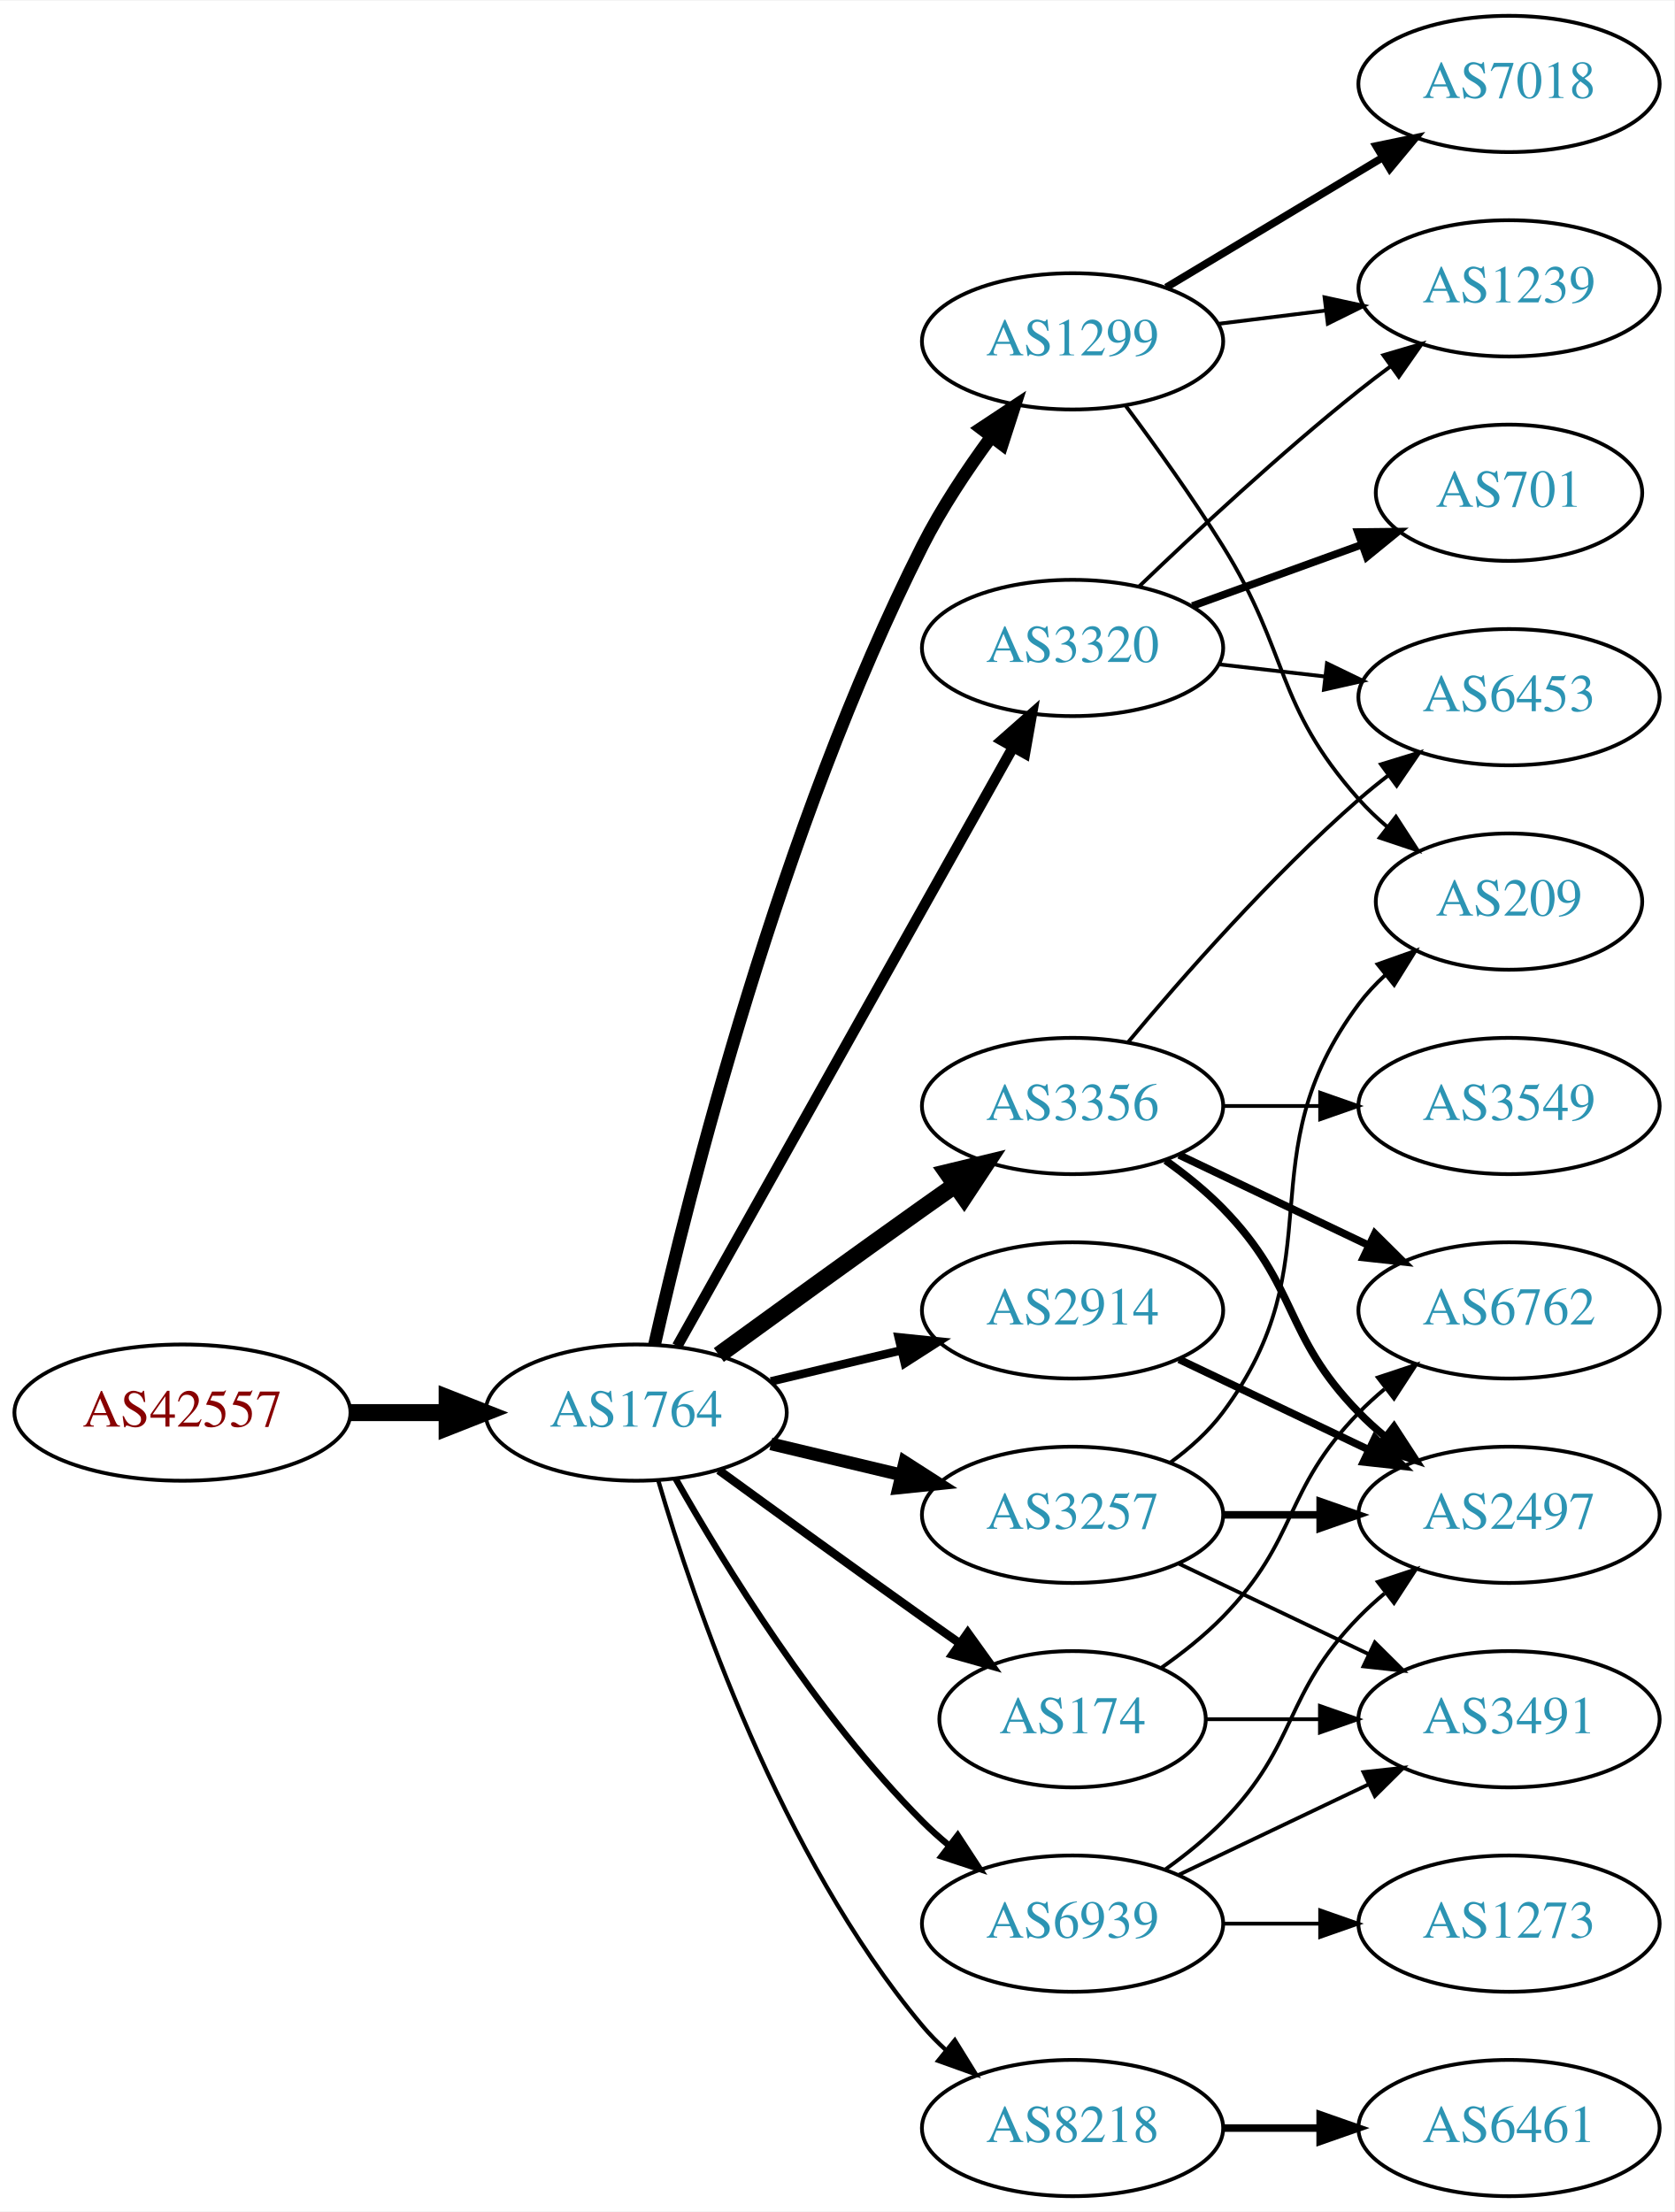
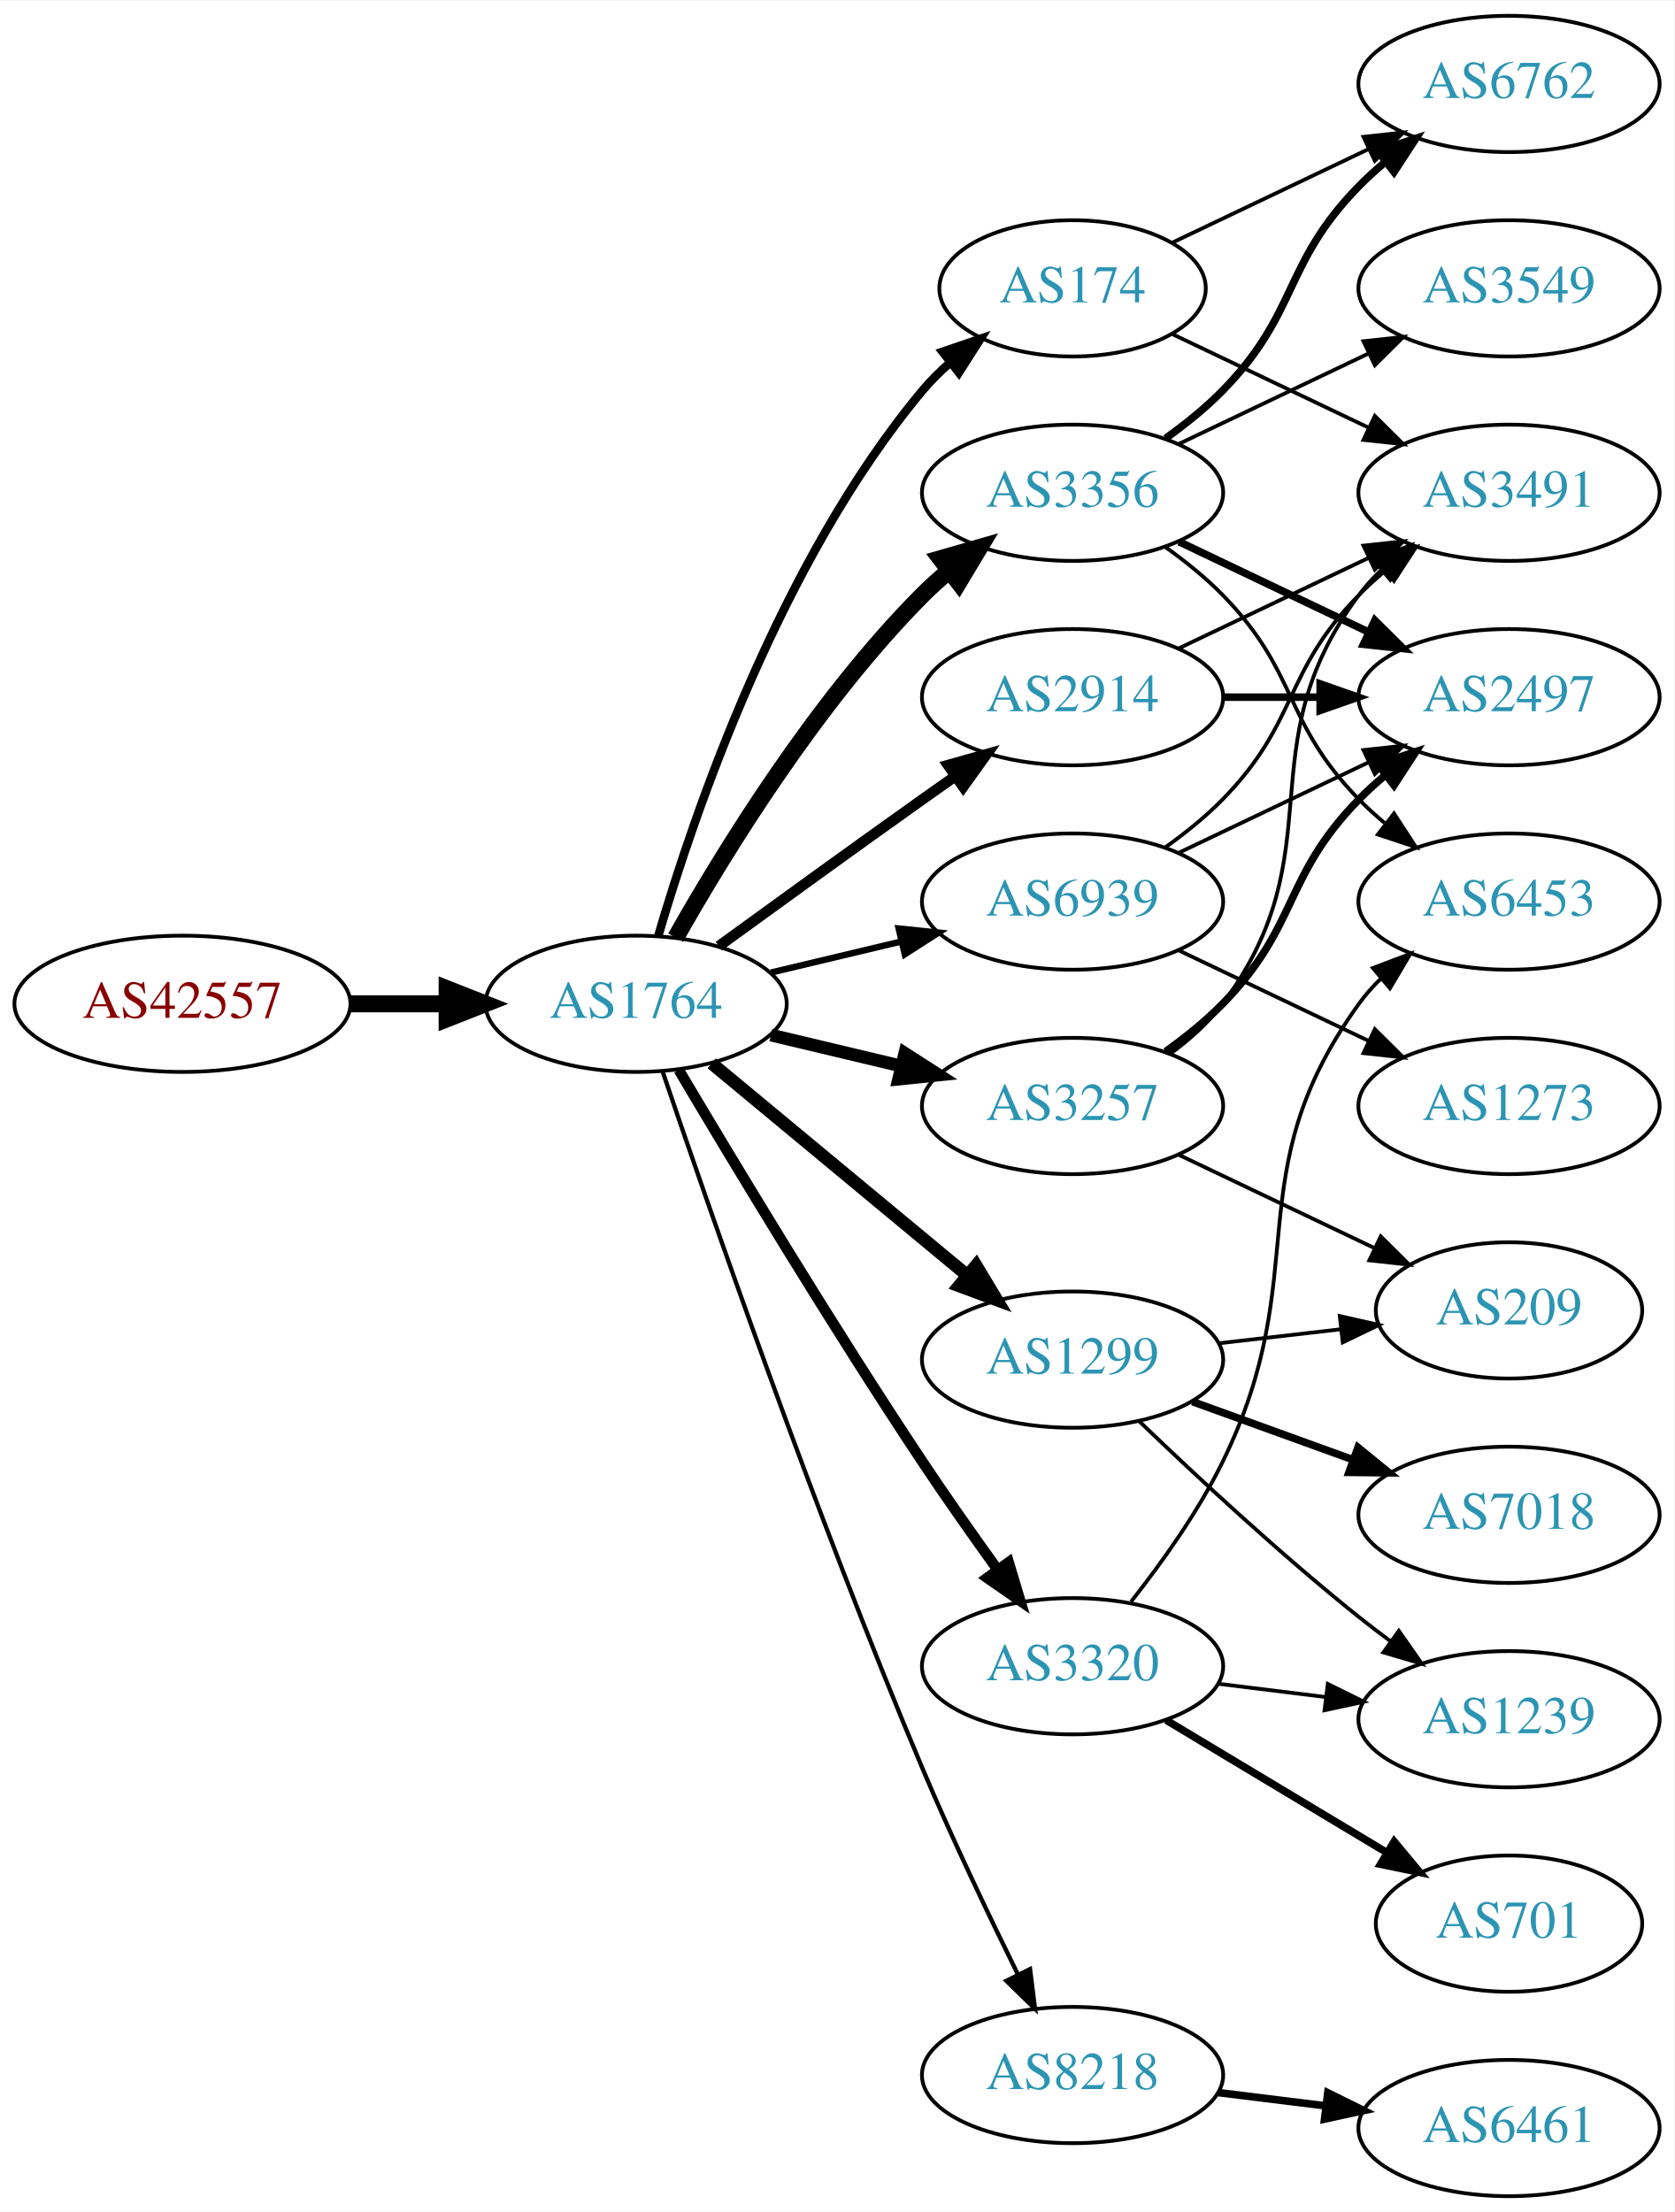
<svg xmlns="http://www.w3.org/2000/svg" xmlns:xlink="http://www.w3.org/1999/xlink" width="442pt" height="584pt" viewBox="0.00 0.00 442.27 584.00">
  <g id="graph0" class="graph" transform="scale(1 1) rotate(0) translate(4 580)">
    <polygon fill="white" stroke="none" points="-4,4 -4,-580 438.271,-580 438.271,4 -4,4" />
    <g id="node1" class="node">
      <g id="a_node1">
        <a xlink:href="/asn/42557" xlink:title="AS42557 ~ Xidras GmbH [AT]">
-           <ellipse fill="#ffffff" stroke="black" cx="44.196" cy="-207" rx="44.393" ry="18" />
-           <text text-anchor="middle" x="44.196" y="-203.3" font-family="Times,serif" font-size="14.00" fill="#880000">AS42557</text>
+           <ellipse fill="#ffffff" stroke="black" cx="44.196" cy="-315" rx="44.393" ry="18" />
+           <text text-anchor="middle" x="44.196" y="-311.3" font-family="Times,serif" font-size="14.00" fill="#880000">AS42557</text>
        </a>
      </g>
    </g>
    <g id="node2" class="node">
      <g id="a_node2">
        <a xlink:href="/asn/1764" xlink:title="AS1764 ~ NEXTLAYER-AS [AT]">
-           <ellipse fill="#ffffff" stroke="black" cx="164.039" cy="-207" rx="39.794" ry="18" />
-           <text text-anchor="middle" x="164.039" y="-203.3" font-family="Times,serif" font-size="14.00" fill="#2c94b3">AS1764</text>
+           <ellipse fill="#ffffff" stroke="black" cx="164.039" cy="-315" rx="39.794" ry="18" />
+           <text text-anchor="middle" x="164.039" y="-311.3" font-family="Times,serif" font-size="14.00" fill="#2c94b3">AS1764</text>
        </a>
      </g>
    </g>
    <g id="edge1" class="edge">
-       <path fill="none" stroke="black" stroke-width="4.5" d="M88.407,-207C96.72,-207 105.482,-207 113.965,-207" />
-       <polygon fill="black" stroke="black" stroke-width="4.5" points="114.123,-210.938 124.123,-207 114.123,-203.063 114.123,-210.938" />
+       <path fill="none" stroke="black" stroke-width="4.5" d="M88.407,-315C96.72,-315 105.482,-315 113.965,-315" />
+       <polygon fill="black" stroke="black" stroke-width="4.5" points="114.123,-318.938 124.123,-315 114.123,-311.063 114.123,-318.938" />
    </g>
    <g id="node3" class="node">
      <g id="a_node3">
-         <a xlink:href="/asn/1299" xlink:title="AS1299 ~ Telia Carrier [EU]">
-           <ellipse fill="#ffffff" stroke="black" cx="279.332" cy="-490" rx="39.794" ry="18" />
-           <text text-anchor="middle" x="279.332" y="-486.3" font-family="Times,serif" font-size="14.00" fill="#2c94b3">AS1299</text>
+         <a xlink:href="/asn/3356" xlink:title="AS3356 ~ Level 3 Parent, LLC [US]">
+           <ellipse fill="#ffffff" stroke="black" cx="279.332" cy="-450" rx="39.794" ry="18" />
+           <text text-anchor="middle" x="279.332" y="-446.3" font-family="Times,serif" font-size="14.00" fill="#2c94b3">AS3356</text>
        </a>
      </g>
    </g>
    <g id="edge2" class="edge">
-       <path fill="none" stroke="black" stroke-width="3.375" d="M168.908,-224.958C177.858,-264.555 202.137,-361.739 239.685,-436 244.679,-445.877 251.362,-455.94 257.765,-464.66" />
-       <polygon fill="black" stroke="black" stroke-width="3.375" points="255.168,-467.028 264.002,-472.877 260.744,-462.795 255.168,-467.028" />
+       <path fill="none" stroke="black" stroke-width="4.5" d="M174.498,-332.49C187.28,-355.096 211.712,-394.886 239.685,-423 241.796,-425.121 244.092,-427.188 246.477,-429.171" />
+       <polygon fill="black" stroke="black" stroke-width="4.5" points="244.463,-432.589 254.793,-435.556 249.259,-426.343 244.463,-432.589" />
    </g>
    <g id="node4" class="node">
      <g id="a_node4">
-         <a xlink:href="/asn/174" xlink:title="AS174 ~ Cogent Communications [US]">
-           <ellipse fill="#ffffff" stroke="black" cx="279.332" cy="-126" rx="35.194" ry="18" />
-           <text text-anchor="middle" x="279.332" y="-122.3" font-family="Times,serif" font-size="14.00" fill="#2c94b3">AS174</text>
+         <a xlink:href="/asn/8218" xlink:title="AS8218 ~ legacy Neotelecoms [FR]">
+           <ellipse fill="#ffffff" stroke="black" cx="279.332" cy="-32" rx="39.794" ry="18" />
+           <text text-anchor="middle" x="279.332" y="-28.3" font-family="Times,serif" font-size="14.00" fill="#2c94b3">AS8218</text>
        </a>
      </g>
    </g>
    <g id="edge3" class="edge">
-       <path fill="none" stroke="black" stroke-width="2.25" d="M185.887,-191.778C200.821,-180.909 221.435,-165.975 239.685,-153 242.895,-150.718 246.264,-148.339 249.619,-145.982" />
-       <polygon fill="black" stroke="black" stroke-width="2.25" points="251.647,-148.834 257.83,-140.23 247.631,-143.101 251.647,-148.834" />
+       <path fill="none" stroke="black" stroke-width="1.125" d="M170.995,-297.226C183.004,-261.79 211.396,-179.99 239.685,-113 247.466,-94.576 257.16,-74.263 264.892,-58.589" />
+       <polygon fill="black" stroke="black" stroke-width="1.125" points="268.1,-59.999 269.419,-49.486 261.832,-56.882 268.1,-59.999" />
    </g>
    <g id="node5" class="node">
      <g id="a_node5">
-         <a xlink:href="/asn/8218" xlink:title="AS8218 ~ legacy Neotelecoms [FR]">
-           <ellipse fill="#ffffff" stroke="black" cx="279.332" cy="-18" rx="39.794" ry="18" />
-           <text text-anchor="middle" x="279.332" y="-14.3" font-family="Times,serif" font-size="14.00" fill="#2c94b3">AS8218</text>
+         <a xlink:href="/asn/2914" xlink:title="AS2914 ~ NTT America, Inc. [US]">
+           <ellipse fill="#ffffff" stroke="black" cx="279.332" cy="-396" rx="39.794" ry="18" />
+           <text text-anchor="middle" x="279.332" y="-392.3" font-family="Times,serif" font-size="14.00" fill="#2c94b3">AS2914</text>
        </a>
      </g>
    </g>
    <g id="edge4" class="edge">
-       <path fill="none" stroke="black" stroke-width="1.125" d="M169.913,-188.998C179.227,-157.156 202.043,-90.019 239.685,-45 241.555,-42.763 243.654,-40.626 245.88,-38.604" />
-       <polygon fill="black" stroke="black" stroke-width="1.125" points="248.227,-41.208 253.799,-32.196 243.823,-35.766 248.227,-41.208" />
+       <path fill="none" stroke="black" stroke-width="2.812" d="M185.887,-330.222C200.821,-341.091 221.435,-356.025 239.685,-369 242.506,-371.005 245.449,-373.085 248.397,-375.159" />
+       <polygon fill="black" stroke="black" stroke-width="2.812" points="246.424,-378.05 256.621,-380.926 250.443,-372.319 246.424,-378.05" />
    </g>
    <g id="node6" class="node">
      <g id="a_node6">
-         <a xlink:href="/asn/3356" xlink:title="AS3356 ~ Level 3 Parent, LLC [US]">
-           <ellipse fill="#ffffff" stroke="black" cx="279.332" cy="-288" rx="39.794" ry="18" />
-           <text text-anchor="middle" x="279.332" y="-284.3" font-family="Times,serif" font-size="14.00" fill="#2c94b3">AS3356</text>
+         <a xlink:href="/asn/174" xlink:title="AS174 ~ Cogent Communications [US]">
+           <ellipse fill="#ffffff" stroke="black" cx="279.332" cy="-504" rx="35.194" ry="18" />
+           <text text-anchor="middle" x="279.332" y="-500.3" font-family="Times,serif" font-size="14.00" fill="#2c94b3">AS174</text>
        </a>
      </g>
    </g>
    <g id="edge5" class="edge">
-       <path fill="none" stroke="black" stroke-width="4.5" d="M185.887,-222.222C200.821,-233.091 221.435,-248.025 239.685,-261 242.506,-263.005 245.449,-265.085 248.397,-267.159" />
-       <polygon fill="black" stroke="black" stroke-width="4.5" points="246.173,-270.409 256.621,-272.926 250.694,-263.961 246.173,-270.409" />
+       <path fill="none" stroke="black" stroke-width="2.25" d="M169.913,-333.002C179.227,-364.844 202.043,-431.981 239.685,-477 241.838,-479.574 244.292,-482.017 246.896,-484.303" />
+       <polygon fill="black" stroke="black" stroke-width="2.25" points="244.98,-487.249 255.007,-490.672 249.303,-481.743 244.98,-487.249" />
    </g>
    <g id="node7" class="node">
      <g id="a_node7">
        <a xlink:href="/asn/3257" xlink:title="AS3257 ~ GTT [DE]">
-           <ellipse fill="#ffffff" stroke="black" cx="279.332" cy="-180" rx="39.794" ry="18" />
-           <text text-anchor="middle" x="279.332" y="-176.3" font-family="Times,serif" font-size="14.00" fill="#2c94b3">AS3257</text>
+           <ellipse fill="#ffffff" stroke="black" cx="279.332" cy="-288" rx="39.794" ry="18" />
+           <text text-anchor="middle" x="279.332" y="-284.3" font-family="Times,serif" font-size="14.00" fill="#2c94b3">AS3257</text>
        </a>
      </g>
    </g>
    <g id="edge6" class="edge">
-       <path fill="none" stroke="black" stroke-width="3.375" d="M199.646,-198.752C210.517,-196.162 222.671,-193.265 234.114,-190.538" />
-       <polygon fill="black" stroke="black" stroke-width="3.375" points="235.02,-193.92 243.936,-188.197 233.397,-187.111 235.02,-193.92" />
+       <path fill="none" stroke="black" stroke-width="3.375" d="M199.646,-306.752C210.517,-304.162 222.671,-301.265 234.114,-298.538" />
+       <polygon fill="black" stroke="black" stroke-width="3.375" points="235.02,-301.92 243.936,-296.197 233.397,-295.111 235.02,-301.92" />
    </g>
    <g id="node8" class="node">
      <g id="a_node8">
-         <a xlink:href="/asn/2914" xlink:title="AS2914 ~ NTT America, Inc. [US]">
-           <ellipse fill="#ffffff" stroke="black" cx="279.332" cy="-234" rx="39.794" ry="18" />
-           <text text-anchor="middle" x="279.332" y="-230.3" font-family="Times,serif" font-size="14.00" fill="#2c94b3">AS2914</text>
+         <a xlink:href="/asn/1299" xlink:title="AS1299 ~ Telia Carrier [EU]">
+           <ellipse fill="#ffffff" stroke="black" cx="279.332" cy="-221" rx="39.794" ry="18" />
+           <text text-anchor="middle" x="279.332" y="-217.3" font-family="Times,serif" font-size="14.00" fill="#2c94b3">AS1299</text>
        </a>
      </g>
    </g>
    <g id="edge7" class="edge">
-       <path fill="none" stroke="black" stroke-width="2.25" d="M199.646,-215.248C210.517,-217.838 222.671,-220.735 234.114,-223.462" />
-       <polygon fill="black" stroke="black" stroke-width="2.25" points="233.397,-226.889 243.936,-225.803 235.02,-220.08 233.397,-226.889" />
+       <path fill="none" stroke="black" stroke-width="3.375" d="M184.001,-299.267C202.464,-283.948 230.7,-260.52 251.471,-243.287" />
+       <polygon fill="black" stroke="black" stroke-width="3.375" points="253.846,-245.864 259.307,-236.785 249.376,-240.477 253.846,-245.864" />
    </g>
    <g id="node9" class="node">
      <g id="a_node9">
        <a xlink:href="/asn/3320" xlink:title="AS3320 ~ DTAG [DE]">
-           <ellipse fill="#ffffff" stroke="black" cx="279.332" cy="-409" rx="39.794" ry="18" />
-           <text text-anchor="middle" x="279.332" y="-405.3" font-family="Times,serif" font-size="14.00" fill="#2c94b3">AS3320</text>
+           <ellipse fill="#ffffff" stroke="black" cx="279.332" cy="-140" rx="39.794" ry="18" />
+           <text text-anchor="middle" x="279.332" y="-136.3" font-family="Times,serif" font-size="14.00" fill="#2c94b3">AS3320</text>
        </a>
      </g>
    </g>
    <g id="edge8" class="edge">
-       <path fill="none" stroke="black" stroke-width="2.812" d="M174.894,-224.573C194.864,-260.179 240.192,-340.998 263.652,-382.827" />
-       <polygon fill="black" stroke="black" stroke-width="2.812" points="260.635,-384.602 268.579,-391.612 266.74,-381.178 260.635,-384.602" />
+       <path fill="none" stroke="black" stroke-width="2.812" d="M175.303,-297.533C189.366,-273.798 215.625,-230.171 239.685,-194 245.975,-184.544 253.147,-174.368 259.591,-165.428" />
+       <polygon fill="black" stroke="black" stroke-width="2.812" points="262.451,-167.447 265.494,-157.298 256.786,-163.334 262.451,-167.447" />
    </g>
    <g id="node10" class="node">
      <g id="a_node10">
        <a xlink:href="/asn/6939" xlink:title="AS6939 ~ Hurricane Electric LLC [US]">
-           <ellipse fill="#ffffff" stroke="black" cx="279.332" cy="-72" rx="39.794" ry="18" />
-           <text text-anchor="middle" x="279.332" y="-68.3" font-family="Times,serif" font-size="14.00" fill="#2c94b3">AS6939</text>
+           <ellipse fill="#ffffff" stroke="black" cx="279.332" cy="-342" rx="39.794" ry="18" />
+           <text text-anchor="middle" x="279.332" y="-338.3" font-family="Times,serif" font-size="14.00" fill="#2c94b3">AS6939</text>
        </a>
      </g>
    </g>
    <g id="edge9" class="edge">
-       <path fill="none" stroke="black" stroke-width="1.688" d="M174.498,-189.51C187.28,-166.904 211.712,-127.114 239.685,-99 241.796,-96.879 244.092,-94.812 246.477,-92.829" />
-       <polygon fill="black" stroke="black" stroke-width="1.688" points="248.993,-95.31 254.793,-86.444 244.73,-89.758 248.993,-95.31" />
+       <path fill="none" stroke="black" stroke-width="1.688" d="M199.646,-323.248C210.517,-325.838 222.671,-328.735 234.114,-331.462" />
+       <polygon fill="black" stroke="black" stroke-width="1.688" points="233.397,-334.889 243.936,-333.803 235.02,-328.08 233.397,-334.889" />
+     </g>
+     <g id="node11" class="node">
+       <g id="a_node11">
+         <a xlink:href="/asn/6762" xlink:title="AS6762 ~ TELECOM ITALIA SPARKLE S.p.A. [IT]">
+           <ellipse fill="#ffffff" stroke="black" cx="394.625" cy="-558" rx="39.794" ry="18" />
+           <text text-anchor="middle" x="394.625" y="-554.3" font-family="Times,serif" font-size="14.00" fill="#2c94b3">AS6762</text>
+         </a>
+       </g>
+     </g>
+     <g id="edge10" class="edge">
+       <path fill="none" stroke="black" stroke-width="2" d="M303.926,-464.389C309.182,-468.148 314.513,-472.437 318.978,-477 339.151,-497.617 334.806,-510.383 354.978,-531 357.071,-533.139 359.354,-535.218 361.731,-537.21" />
+       <polygon fill="black" stroke="black" stroke-width="2" points="359.974,-540.275 370.031,-543.611 364.249,-534.732 359.974,-540.275" />
+     </g>
+     <g id="node12" class="node">
+       <g id="a_node12">
+         <a xlink:href="/asn/2497" xlink:title="AS2497 ~ Internet Initiative Japan Inc. [JP]">
+           <ellipse fill="#ffffff" stroke="black" cx="394.625" cy="-396" rx="39.794" ry="18" />
+           <text text-anchor="middle" x="394.625" y="-392.3" font-family="Times,serif" font-size="14.00" fill="#2c94b3">AS2497</text>
+         </a>
+       </g>
+     </g>
+     <g id="edge11" class="edge">
+       <path fill="none" stroke="black" stroke-width="2" d="M307.468,-437.066C322.462,-429.919 341.283,-420.948 357.506,-413.215" />
+       <polygon fill="black" stroke="black" stroke-width="2" points="359.188,-416.291 366.71,-408.829 356.177,-409.972 359.188,-416.291" />
+     </g>
+     <g id="node13" class="node">
+       <g id="a_node13">
+         <a xlink:href="/asn/6453" xlink:title="AS6453 ~ TATA COMMUNICATIONS (AMERICA) INC [US]">
+           <ellipse fill="#ffffff" stroke="black" cx="394.625" cy="-342" rx="39.794" ry="18" />
+           <text text-anchor="middle" x="394.625" y="-338.3" font-family="Times,serif" font-size="14.00" fill="#2c94b3">AS6453</text>
+         </a>
+       </g>
+     </g>
+     <g id="edge12" class="edge">
+       <path fill="none" stroke="black" d="M303.926,-435.611C309.182,-431.852 314.513,-427.563 318.978,-423 339.151,-402.383 334.806,-389.617 354.978,-369 357.071,-366.861 359.354,-364.782 361.731,-362.79" />
+       <polygon fill="black" stroke="black" points="364.249,-365.268 370.031,-356.389 359.974,-359.725 364.249,-365.268" />
+     </g>
+     <g id="node14" class="node">
+       <g id="a_node14">
+         <a xlink:href="/asn/3549" xlink:title="AS3549 ~ Level 3 Parent, LLC [US]">
+           <ellipse fill="#ffffff" stroke="black" cx="394.625" cy="-504" rx="39.794" ry="18" />
+           <text text-anchor="middle" x="394.625" y="-500.3" font-family="Times,serif" font-size="14.00" fill="#2c94b3">AS3549</text>
+         </a>
+       </g>
+     </g>
+     <g id="edge13" class="edge">
+       <path fill="none" stroke="black" d="M307.468,-462.934C322.462,-470.081 341.283,-479.052 357.506,-486.785" />
+       <polygon fill="black" stroke="black" points="356.177,-490.028 366.71,-491.171 359.188,-483.709 356.177,-490.028" />
+     </g>
+     <g id="node15" class="node">
+       <g id="a_node15">
+         <a xlink:href="/asn/6461" xlink:title="AS6461 ~ Zayo Bandwidth [US]">
+           <ellipse fill="#ffffff" stroke="black" cx="394.625" cy="-18" rx="39.794" ry="18" />
+           <text text-anchor="middle" x="394.625" y="-14.3" font-family="Times,serif" font-size="14.00" fill="#2c94b3">AS6461</text>
+         </a>
+       </g>
+     </g>
+     <g id="edge14" class="edge">
+       <path fill="none" stroke="black" stroke-width="2" d="M317.742,-27.377C326.83,-26.254 336.667,-25.038 346.152,-23.866" />
+       <polygon fill="black" stroke="black" stroke-width="2" points="346.758,-27.318 356.254,-22.618 345.9,-20.371 346.758,-27.318" />
+     </g>
+     <g id="edge15" class="edge">
+       <path fill="none" stroke="black" stroke-width="2" d="M319.004,-396C327.207,-396 335.971,-396 344.503,-396" />
+       <polygon fill="black" stroke="black" stroke-width="2" points="344.742,-399.5 354.742,-396 344.742,-392.5 344.742,-399.5" />
+     </g>
+     <g id="node16" class="node">
+       <g id="a_node16">
+         <a xlink:href="/asn/3491" xlink:title="AS3491 ~ PCCW Global, Inc. [US]">
+           <ellipse fill="#ffffff" stroke="black" cx="394.625" cy="-450" rx="39.794" ry="18" />
+           <text text-anchor="middle" x="394.625" y="-446.3" font-family="Times,serif" font-size="14.00" fill="#2c94b3">AS3491</text>
+         </a>
+       </g>
+     </g>
+     <g id="edge16" class="edge">
+       <path fill="none" stroke="black" d="M307.468,-408.934C322.462,-416.081 341.283,-425.052 357.506,-432.785" />
+       <polygon fill="black" stroke="black" points="356.177,-436.028 366.71,-437.171 359.188,-429.709 356.177,-436.028" />
+     </g>
+     <g id="edge18" class="edge">
+       <path fill="none" stroke="black" d="M305.757,-516.119C321.059,-523.413 340.783,-532.814 357.665,-540.86" />
+       <polygon fill="black" stroke="black" points="356.172,-544.026 366.705,-545.169 359.184,-537.707 356.172,-544.026" />
+     </g>
+     <g id="edge17" class="edge">
+       <path fill="none" stroke="black" d="M305.757,-491.881C321.059,-484.587 340.783,-475.186 357.665,-467.14" />
+       <polygon fill="black" stroke="black" points="359.184,-470.293 366.705,-462.831 356.172,-463.974 359.184,-470.293" />
+     </g>
+     <g id="edge22" class="edge">
+       <path fill="none" stroke="black" stroke-width="2" d="M303.926,-302.389C309.182,-306.148 314.513,-310.437 318.978,-315 339.151,-335.617 334.806,-348.383 354.978,-369 357.071,-371.139 359.354,-373.218 361.731,-375.21" />
+       <polygon fill="black" stroke="black" stroke-width="2" points="359.974,-378.275 370.031,-381.611 364.249,-372.732 359.974,-378.275" />
+     </g>
+     <g id="edge23" class="edge">
+       <path fill="none" stroke="black" d="M305.262,-301.882C310.338,-305.611 315.256,-310.016 318.978,-315 349.249,-355.542 324.707,-382.458 354.978,-423 356.723,-425.336 358.73,-427.545 360.893,-429.617" />
+       <polygon fill="black" stroke="black" points="358.771,-432.405 368.694,-436.118 363.253,-427.027 358.771,-432.405" />
+     </g>
+     <g id="node19" class="node">
+       <g id="a_node19">
+         <a xlink:href="/asn/209" xlink:title="AS209 ~ CenturyLink Communications, LLC [US]">
+           <ellipse fill="#ffffff" stroke="black" cx="394.625" cy="-234" rx="35.194" ry="18" />
+           <text text-anchor="middle" x="394.625" y="-230.3" font-family="Times,serif" font-size="14.00" fill="#2c94b3">AS209</text>
+         </a>
+       </g>
+     </g>
+     <g id="edge24" class="edge">
+       <path fill="none" stroke="black" d="M307.468,-275.066C322.9,-267.71 342.385,-258.423 358.92,-250.541" />
+       <polygon fill="black" stroke="black" points="360.741,-253.551 368.262,-246.089 357.729,-247.232 360.741,-253.551" />
    </g>
    <g id="node17" class="node">
      <g id="a_node17">
        <a xlink:href="/asn/7018" xlink:title="AS7018 ~ AT&amp;T Services, Inc. [US]">
-           <ellipse fill="#ffffff" stroke="black" cx="394.625" cy="-558" rx="39.794" ry="18" />
-           <text text-anchor="middle" x="394.625" y="-554.3" font-family="Times,serif" font-size="14.00" fill="#2c94b3">AS7018</text>
-         </a>
-       </g>
-     </g>
-     <g id="edge18" class="edge">
-       <path fill="none" stroke="black" stroke-width="2" d="M304.082,-504.255C320.698,-514.229 343.094,-527.671 361.331,-538.617" />
-       <polygon fill="black" stroke="black" stroke-width="2" points="359.531,-541.618 369.906,-543.764 363.133,-535.616 359.531,-541.618" />
+           <ellipse fill="#ffffff" stroke="black" cx="394.625" cy="-180" rx="39.794" ry="18" />
+           <text text-anchor="middle" x="394.625" y="-176.3" font-family="Times,serif" font-size="14.00" fill="#2c94b3">AS7018</text>
+         </a>
+       </g>
+     </g>
+     <g id="edge19" class="edge">
+       <path fill="none" stroke="black" stroke-width="2" d="M310.99,-209.905C323.963,-205.21 339.256,-199.676 353.137,-194.652" />
+       <polygon fill="black" stroke="black" stroke-width="2" points="354.729,-197.798 362.941,-191.104 352.347,-191.216 354.729,-197.798" />
    </g>
    <g id="node18" class="node">
      <g id="a_node18">
        <a xlink:href="/asn/1239" xlink:title="AS1239 ~ Sprint [US]">
-           <ellipse fill="#ffffff" stroke="black" cx="394.625" cy="-504" rx="39.794" ry="18" />
-           <text text-anchor="middle" x="394.625" y="-500.3" font-family="Times,serif" font-size="14.00" fill="#2c94b3">AS1239</text>
-         </a>
-       </g>
-     </g>
-     <g id="edge19" class="edge">
-       <path fill="none" stroke="black" d="M317.742,-494.623C326.83,-495.746 336.667,-496.962 346.152,-498.134" />
-       <polygon fill="black" stroke="black" points="345.9,-501.629 356.254,-499.382 346.758,-494.682 345.9,-501.629" />
-     </g>
-     <g id="node19" class="node">
-       <g id="a_node19">
-         <a xlink:href="/asn/209" xlink:title="AS209 ~ CenturyLink Communications, LLC [US]">
-           <ellipse fill="#ffffff" stroke="black" cx="394.625" cy="-342" rx="35.194" ry="18" />
-           <text text-anchor="middle" x="394.625" y="-338.3" font-family="Times,serif" font-size="14.00" fill="#2c94b3">AS209</text>
+           <ellipse fill="#ffffff" stroke="black" cx="394.625" cy="-126" rx="39.794" ry="18" />
+           <text text-anchor="middle" x="394.625" y="-122.3" font-family="Times,serif" font-size="14.00" fill="#2c94b3">AS1239</text>
        </a>
      </g>
    </g>
    <g id="edge20" class="edge">
-       <path fill="none" stroke="black" d="M293.443,-472.878C301.212,-462.447 311.054,-448.721 318.978,-436 336.852,-407.308 332.51,-394.257 354.978,-369 357.208,-366.493 359.716,-364.096 362.354,-361.839" />
-       <polygon fill="black" stroke="black" points="364.755,-364.406 370.516,-355.514 360.467,-358.873 364.755,-364.406" />
-     </g>
-     <g id="node11" class="node">
-       <g id="a_node11">
-         <a xlink:href="/asn/3491" xlink:title="AS3491 ~ PCCW Global, Inc. [US]">
-           <ellipse fill="#ffffff" stroke="black" cx="394.625" cy="-126" rx="39.794" ry="18" />
-           <text text-anchor="middle" x="394.625" y="-122.3" font-family="Times,serif" font-size="14.00" fill="#2c94b3">AS3491</text>
-         </a>
-       </g>
-     </g>
-     <g id="edge10" class="edge">
-       <path fill="none" stroke="black" d="M314.631,-126C324.008,-126 334.358,-126 344.393,-126" />
-       <polygon fill="black" stroke="black" points="344.681,-129.5 354.681,-126 344.681,-122.5 344.681,-129.5" />
-     </g>
-     <g id="node12" class="node">
-       <g id="a_node12">
-         <a xlink:href="/asn/6762" xlink:title="AS6762 ~ TELECOM ITALIA SPARKLE S.p.A. [IT]">
-           <ellipse fill="#ffffff" stroke="black" cx="394.625" cy="-234" rx="39.794" ry="18" />
-           <text text-anchor="middle" x="394.625" y="-230.3" font-family="Times,serif" font-size="14.00" fill="#2c94b3">AS6762</text>
-         </a>
-       </g>
-     </g>
-     <g id="edge11" class="edge">
-       <path fill="none" stroke="black" d="M302.714,-139.532C308.356,-143.49 314.17,-148.086 318.978,-153 339.151,-173.617 334.806,-186.383 354.978,-207 357.071,-209.139 359.354,-211.218 361.731,-213.21" />
-       <polygon fill="black" stroke="black" points="359.974,-216.275 370.031,-219.611 364.249,-210.732 359.974,-216.275" />
-     </g>
-     <g id="node13" class="node">
-       <g id="a_node13">
-         <a xlink:href="/asn/6461" xlink:title="AS6461 ~ Zayo Bandwidth [US]">
-           <ellipse fill="#ffffff" stroke="black" cx="394.625" cy="-18" rx="39.794" ry="18" />
-           <text text-anchor="middle" x="394.625" y="-14.3" font-family="Times,serif" font-size="14.00" fill="#2c94b3">AS6461</text>
-         </a>
-       </g>
-     </g>
-     <g id="edge12" class="edge">
-       <path fill="none" stroke="black" stroke-width="2" d="M319.004,-18C327.207,-18 335.971,-18 344.503,-18" />
-       <polygon fill="black" stroke="black" stroke-width="2" points="344.742,-21.5 354.742,-18 344.742,-14.5 344.742,-21.5" />
-     </g>
-     <g id="edge13" class="edge">
-       <path fill="none" stroke="black" stroke-width="2" d="M307.468,-275.066C322.462,-267.919 341.283,-258.948 357.506,-251.215" />
-       <polygon fill="black" stroke="black" stroke-width="2" points="359.188,-254.291 366.71,-246.829 356.177,-247.972 359.188,-254.291" />
-     </g>
-     <g id="node14" class="node">
-       <g id="a_node14">
-         <a xlink:href="/asn/3549" xlink:title="AS3549 ~ Level 3 Parent, LLC [US]">
-           <ellipse fill="#ffffff" stroke="black" cx="394.625" cy="-288" rx="39.794" ry="18" />
-           <text text-anchor="middle" x="394.625" y="-284.3" font-family="Times,serif" font-size="14.00" fill="#2c94b3">AS3549</text>
-         </a>
-       </g>
-     </g>
-     <g id="edge14" class="edge">
-       <path fill="none" stroke="black" d="M319.004,-288C327.207,-288 335.971,-288 344.503,-288" />
-       <polygon fill="black" stroke="black" points="344.742,-291.5 354.742,-288 344.742,-284.5 344.742,-291.5" />
-     </g>
-     <g id="node15" class="node">
-       <g id="a_node15">
-         <a xlink:href="/asn/2497" xlink:title="AS2497 ~ Internet Initiative Japan Inc. [JP]">
-           <ellipse fill="#ffffff" stroke="black" cx="394.625" cy="-180" rx="39.794" ry="18" />
-           <text text-anchor="middle" x="394.625" y="-176.3" font-family="Times,serif" font-size="14.00" fill="#2c94b3">AS2497</text>
-         </a>
-       </g>
-     </g>
-     <g id="edge15" class="edge">
-       <path fill="none" stroke="black" stroke-width="2" d="M303.926,-273.611C309.182,-269.852 314.513,-265.563 318.978,-261 339.151,-240.383 334.806,-227.617 354.978,-207 357.071,-204.861 359.354,-202.782 361.731,-200.79" />
-       <polygon fill="black" stroke="black" stroke-width="2" points="364.249,-203.268 370.031,-194.389 359.974,-197.725 364.249,-203.268" />
-     </g>
-     <g id="node16" class="node">
-       <g id="a_node16">
-         <a xlink:href="/asn/6453" xlink:title="AS6453 ~ TATA COMMUNICATIONS (AMERICA) INC [US]">
-           <ellipse fill="#ffffff" stroke="black" cx="394.625" cy="-396" rx="39.794" ry="18" />
-           <text text-anchor="middle" x="394.625" y="-392.3" font-family="Times,serif" font-size="14.00" fill="#2c94b3">AS6453</text>
-         </a>
-       </g>
-     </g>
-     <g id="edge16" class="edge">
-       <path fill="none" stroke="black" d="M293.962,-304.817C308.244,-321.929 331.791,-348.745 354.978,-369 357.444,-371.154 360.082,-373.294 362.78,-375.372" />
-       <polygon fill="black" stroke="black" points="360.805,-378.264 370.934,-381.37 364.953,-372.625 360.805,-378.264" />
-     </g>
-     <g id="edge24" class="edge">
-       <path fill="none" stroke="black" d="M307.468,-167.066C322.462,-159.919 341.283,-150.948 357.506,-143.215" />
-       <polygon fill="black" stroke="black" points="359.188,-146.291 366.71,-138.829 356.177,-139.972 359.188,-146.291" />
-     </g>
-     <g id="edge25" class="edge">
-       <path fill="none" stroke="black" stroke-width="2" d="M319.004,-180C327.207,-180 335.971,-180 344.503,-180" />
-       <polygon fill="black" stroke="black" stroke-width="2" points="344.742,-183.5 354.742,-180 344.742,-176.5 344.742,-183.5" />
+       <path fill="none" stroke="black" d="M296.975,-204.688C311.751,-190.49 334.164,-169.637 354.978,-153 357.681,-150.839 360.546,-148.656 363.444,-146.516" />
+       <polygon fill="black" stroke="black" points="365.521,-149.334 371.599,-140.656 361.436,-143.65 365.521,-149.334" />
+     </g>
+     <g id="edge21" class="edge">
+       <path fill="none" stroke="black" d="M318.057,-225.329C328.291,-226.503 339.457,-227.784 349.988,-228.993" />
+       <polygon fill="black" stroke="black" points="349.917,-232.508 360.25,-230.17 350.715,-225.553 349.917,-232.508" />
+     </g>
+     <g id="edge27" class="edge">
+       <path fill="none" stroke="black" d="M294.789,-157.059C302.829,-167.246 312.491,-180.746 318.978,-194 343.644,-244.395 322.146,-269.502 354.978,-315 356.684,-317.364 358.664,-319.594 360.808,-321.68" />
+       <polygon fill="black" stroke="black" points="358.666,-324.451 368.573,-328.207 363.171,-319.093 358.666,-324.451" />
    </g>
    <g id="edge26" class="edge">
-       <path fill="none" stroke="black" d="M305.262,-193.882C310.338,-197.611 315.256,-202.016 318.978,-207 349.249,-247.542 324.707,-274.458 354.978,-315 356.986,-317.689 359.342,-320.209 361.883,-322.546" />
-       <polygon fill="black" stroke="black" points="359.912,-325.452 369.898,-328.989 364.297,-319.996 359.912,-325.452" />
-     </g>
-     <g id="edge17" class="edge">
-       <path fill="none" stroke="black" stroke-width="2" d="M307.468,-221.066C322.462,-213.919 341.283,-204.948 357.506,-197.215" />
-       <polygon fill="black" stroke="black" stroke-width="2" points="359.188,-200.291 366.71,-192.829 356.177,-193.972 359.188,-200.291" />
-     </g>
-     <g id="edge23" class="edge">
-       <path fill="none" stroke="black" d="M318.057,-404.671C327.038,-403.641 336.737,-402.528 346.094,-401.454" />
-       <polygon fill="black" stroke="black" points="346.529,-404.927 356.064,-400.31 345.731,-397.973 346.529,-404.927" />
-     </g>
-     <g id="edge21" class="edge">
-       <path fill="none" stroke="black" d="M296.975,-425.312C311.751,-439.51 334.164,-460.363 354.978,-477 357.681,-479.161 360.546,-481.344 363.444,-483.484" />
-       <polygon fill="black" stroke="black" points="361.436,-486.35 371.599,-489.344 365.521,-480.666 361.436,-486.35" />
+       <path fill="none" stroke="black" d="M317.742,-135.377C326.83,-134.254 336.667,-133.038 346.152,-131.866" />
+       <polygon fill="black" stroke="black" points="346.758,-135.318 356.254,-130.618 345.9,-128.371 346.758,-135.318" />
    </g>
    <g id="node20" class="node">
      <g id="a_node20">
        <a xlink:href="/asn/701" xlink:title="AS701 ~ UUNET [US]">
-           <ellipse fill="#ffffff" stroke="black" cx="394.625" cy="-450" rx="35.194" ry="18" />
-           <text text-anchor="middle" x="394.625" y="-446.3" font-family="Times,serif" font-size="14.00" fill="#2c94b3">AS701</text>
-         </a>
-       </g>
-     </g>
-     <g id="edge22" class="edge">
-       <path fill="none" stroke="black" stroke-width="2" d="M310.99,-420.095C324.727,-425.067 341.068,-430.98 355.577,-436.231" />
-       <polygon fill="black" stroke="black" stroke-width="2" points="354.68,-439.628 365.275,-439.74 357.062,-433.046 354.68,-439.628" />
-     </g>
-     <g id="edge27" class="edge">
-       <path fill="none" stroke="black" d="M307.468,-84.934C322.462,-92.081 341.283,-101.052 357.506,-108.785" />
-       <polygon fill="black" stroke="black" points="356.177,-112.028 366.71,-113.171 359.188,-105.709 356.177,-112.028" />
+           <ellipse fill="#ffffff" stroke="black" cx="394.625" cy="-72" rx="35.194" ry="18" />
+           <text text-anchor="middle" x="394.625" y="-68.3" font-family="Times,serif" font-size="14.00" fill="#2c94b3">AS701</text>
+         </a>
+       </g>
+     </g>
+     <g id="edge25" class="edge">
+       <path fill="none" stroke="black" stroke-width="2" d="M304.082,-125.745C321.033,-115.571 343.998,-101.786 362.427,-90.725" />
+       <polygon fill="black" stroke="black" stroke-width="2" points="364.291,-93.689 371.064,-85.541 360.688,-87.687 364.291,-93.689" />
+     </g>
+     <g id="edge30" class="edge">
+       <path fill="none" stroke="black" d="M307.468,-354.934C322.462,-362.081 341.283,-371.052 357.506,-378.785" />
+       <polygon fill="black" stroke="black" points="356.177,-382.028 366.71,-383.171 359.188,-375.709 356.177,-382.028" />
    </g>
    <g id="edge28" class="edge">
-       <path fill="none" stroke="black" d="M303.926,-86.389C309.182,-90.148 314.513,-94.437 318.978,-99 339.151,-119.617 334.806,-132.383 354.978,-153 357.071,-155.139 359.354,-157.218 361.731,-159.21" />
-       <polygon fill="black" stroke="black" points="359.974,-162.275 370.031,-165.611 364.249,-156.732 359.974,-162.275" />
+       <path fill="none" stroke="black" d="M303.926,-356.389C309.182,-360.148 314.513,-364.437 318.978,-369 339.151,-389.617 334.806,-402.383 354.978,-423 357.071,-425.139 359.354,-427.218 361.731,-429.21" />
+       <polygon fill="black" stroke="black" points="359.974,-432.275 370.031,-435.611 364.249,-426.732 359.974,-432.275" />
    </g>
    <g id="node21" class="node">
      <g id="a_node21">
        <a xlink:href="/asn/1273" xlink:title="AS1273 ~ Vodafone Group PLC [EU]">
-           <ellipse fill="#ffffff" stroke="black" cx="394.625" cy="-72" rx="39.794" ry="18" />
-           <text text-anchor="middle" x="394.625" y="-68.3" font-family="Times,serif" font-size="14.00" fill="#2c94b3">AS1273</text>
+           <ellipse fill="#ffffff" stroke="black" cx="394.625" cy="-288" rx="39.794" ry="18" />
+           <text text-anchor="middle" x="394.625" y="-284.3" font-family="Times,serif" font-size="14.00" fill="#2c94b3">AS1273</text>
        </a>
      </g>
    </g>
    <g id="edge29" class="edge">
-       <path fill="none" stroke="black" d="M319.004,-72C327.207,-72 335.971,-72 344.503,-72" />
-       <polygon fill="black" stroke="black" points="344.742,-75.5 354.742,-72 344.742,-68.5 344.742,-75.5" />
+       <path fill="none" stroke="black" d="M307.468,-329.066C322.462,-321.919 341.283,-312.948 357.506,-305.215" />
+       <polygon fill="black" stroke="black" points="359.188,-308.291 366.71,-300.829 356.177,-301.972 359.188,-308.291" />
    </g>
  </g>
</svg>
